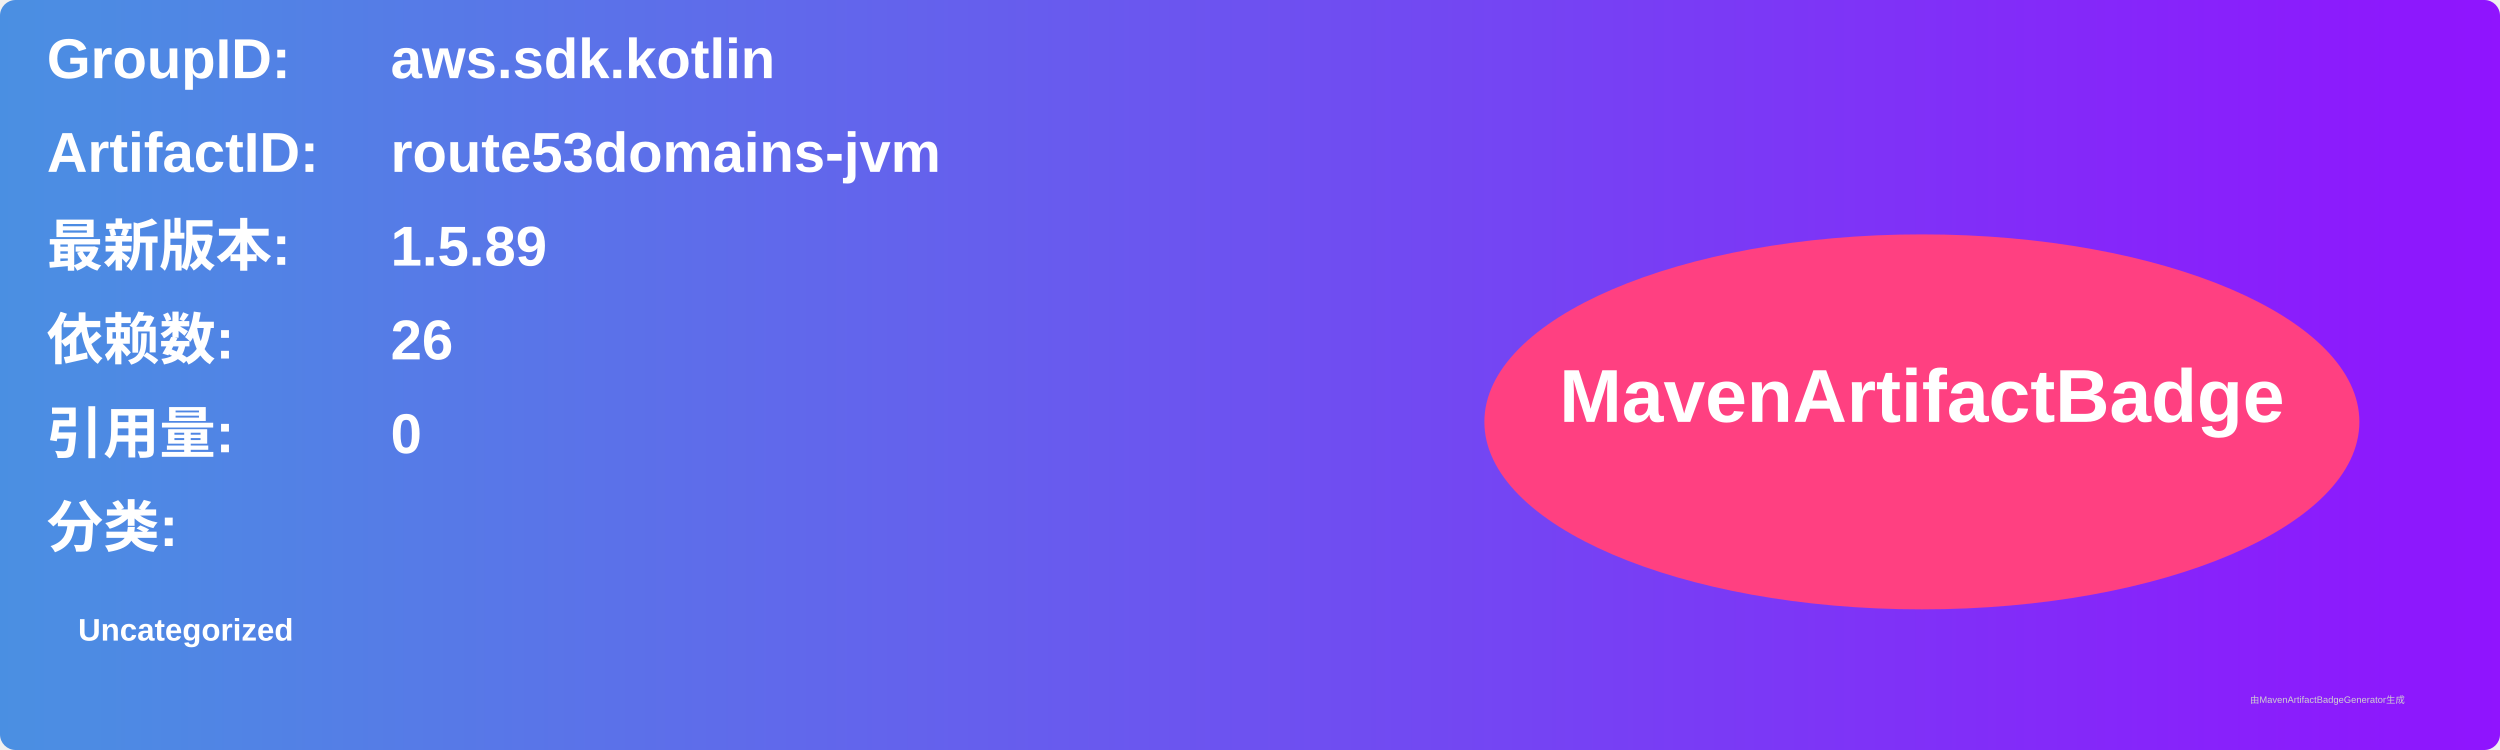
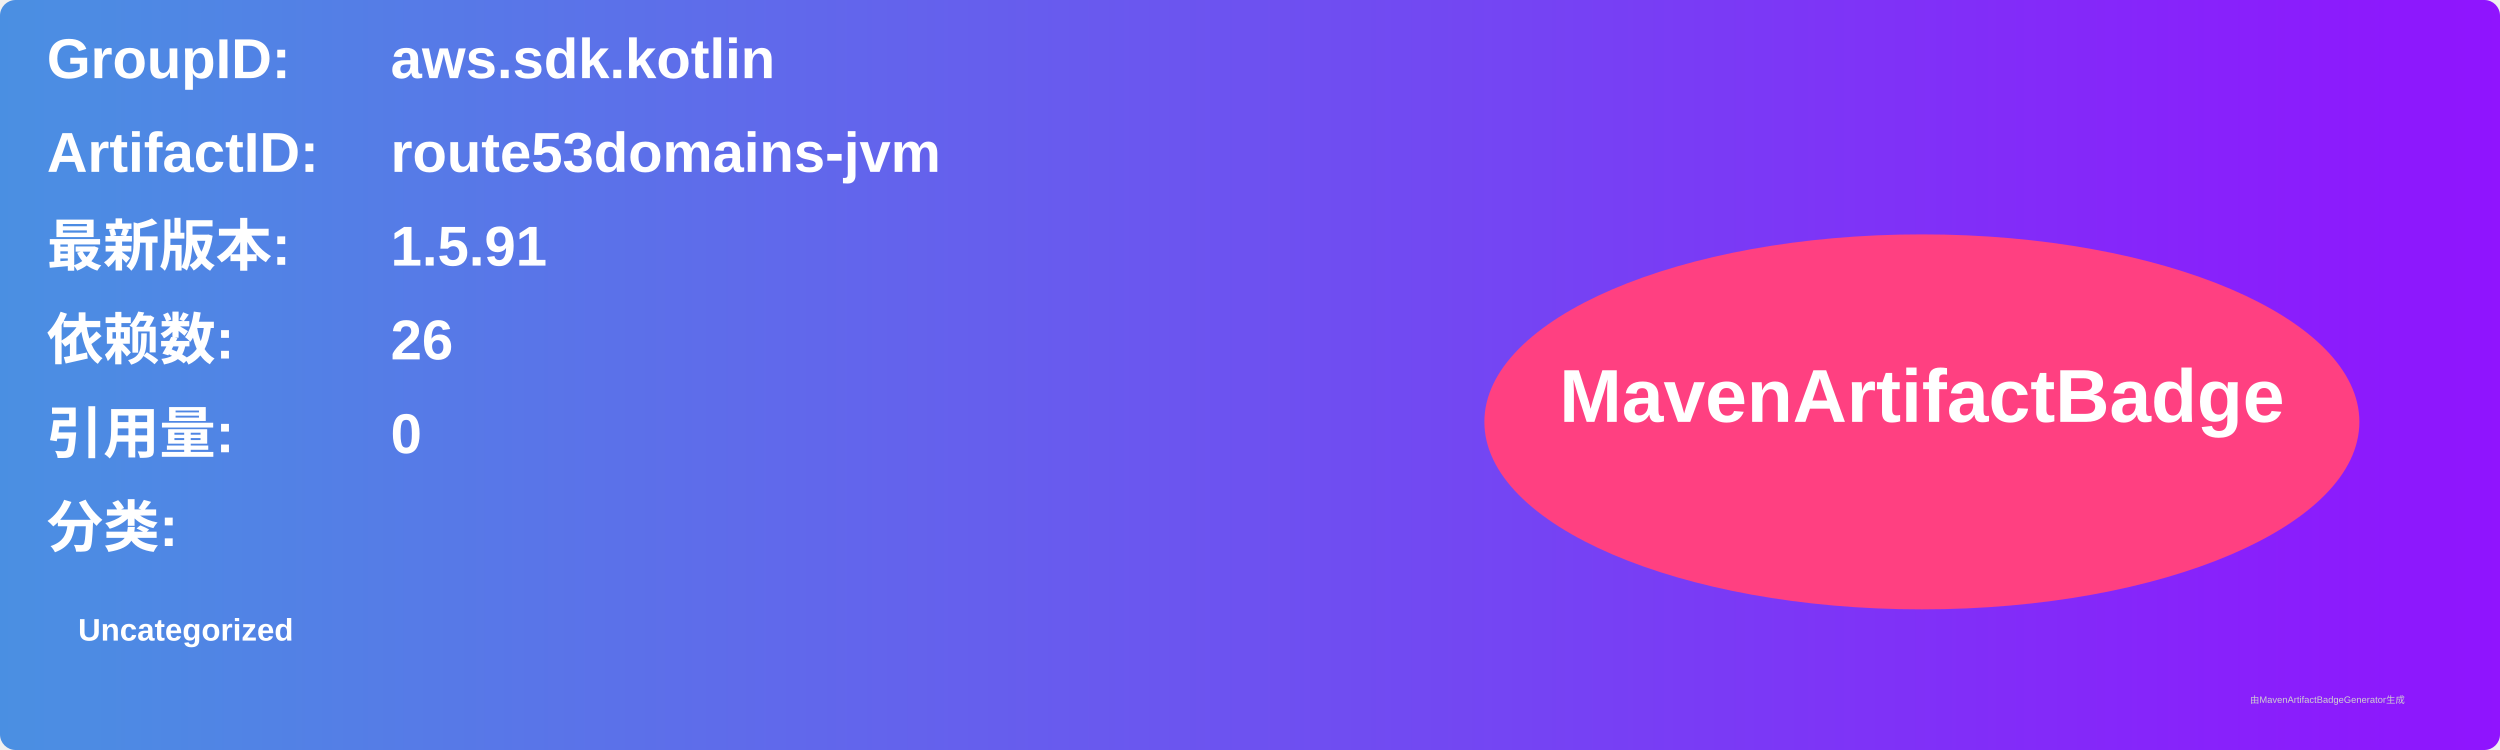
<svg xmlns="http://www.w3.org/2000/svg" width="800" height="240" viewBox="0 0 800 240">
  <linearGradient id="grad" x1="0%" y1="0%" x2="100%" y2="0%">
    <stop offset="0%" stop-color="#4a90e2" />
    <stop offset="100%" stop-color="#9013fe" />
  </linearGradient>
  <rect width="100%" height="100%" rx="5" ry="5" fill="url(#grad)" />
  <g transform="translate(15, 15)">
    <text x="0" y="10" font-family="Arial" font-size="18" fill="white" font-weight="bold" width="260">GroupID:</text>
    <text x="110" y="10" font-family="Arial" font-size="18" fill="white" font-weight="bold" width="460">aws.sdk.kotlin</text>
    <text x="0" y="40" font-family="Arial" font-size="18" fill="white" font-weight="bold" width="260">ArtifactID:</text>
    <text x="110" y="40" font-family="Arial" font-size="18" fill="white" font-weight="bold" width="460">route53domains-jvm</text>
    <text x="0" y="70" font-family="Arial" font-size="18" fill="white" font-weight="bold">最新版本:</text>
    <text x="110" y="70" font-family="Arial" font-size="18" fill="white" font-weight="bold">
-       <tspan font-weight="bold">1.5.89</tspan>
+       <tspan font-weight="bold">1.5.91</tspan>
    </text>
    <text x="0" y="100" font-family="Arial" font-size="18" fill="white" font-weight="bold">依赖数: </text>
    <text x="110" y="100" font-family="Arial" font-size="18" fill="white">
      <tspan font-weight="bold">26</tspan>
    </text>
    <text x="0" y="130" font-family="Arial" font-size="18" fill="white" font-weight="bold">引用量: </text>
    <text x="110" y="130" font-family="Arial" font-size="18" fill="white">
      <tspan font-weight="bold">0</tspan>
    </text>
    <text x="0" y="160" font-family="Arial" font-size="18" fill="white" font-weight="bold">分类:</text>
    <text x="10" y="190" font-family="Arial" font-size="10" fill="white">
      <tspan font-weight="bold">Uncategorized</tspan>
    </text>
    <ellipse cx="600" cy="120" rx="140" ry="60" fill="#ff4081" />
    <text x="600" y="120" text-anchor="middle" font-family="Arial" font-size="24" fill="white" font-weight="bold">MavenArtifactBadge</text>
  </g>
  <text x="720" y="225" font-family="Arial" font-size="3" fill="#d0d0d0">由MavenArtifactBadgeGenerator生成</text>
</svg>
